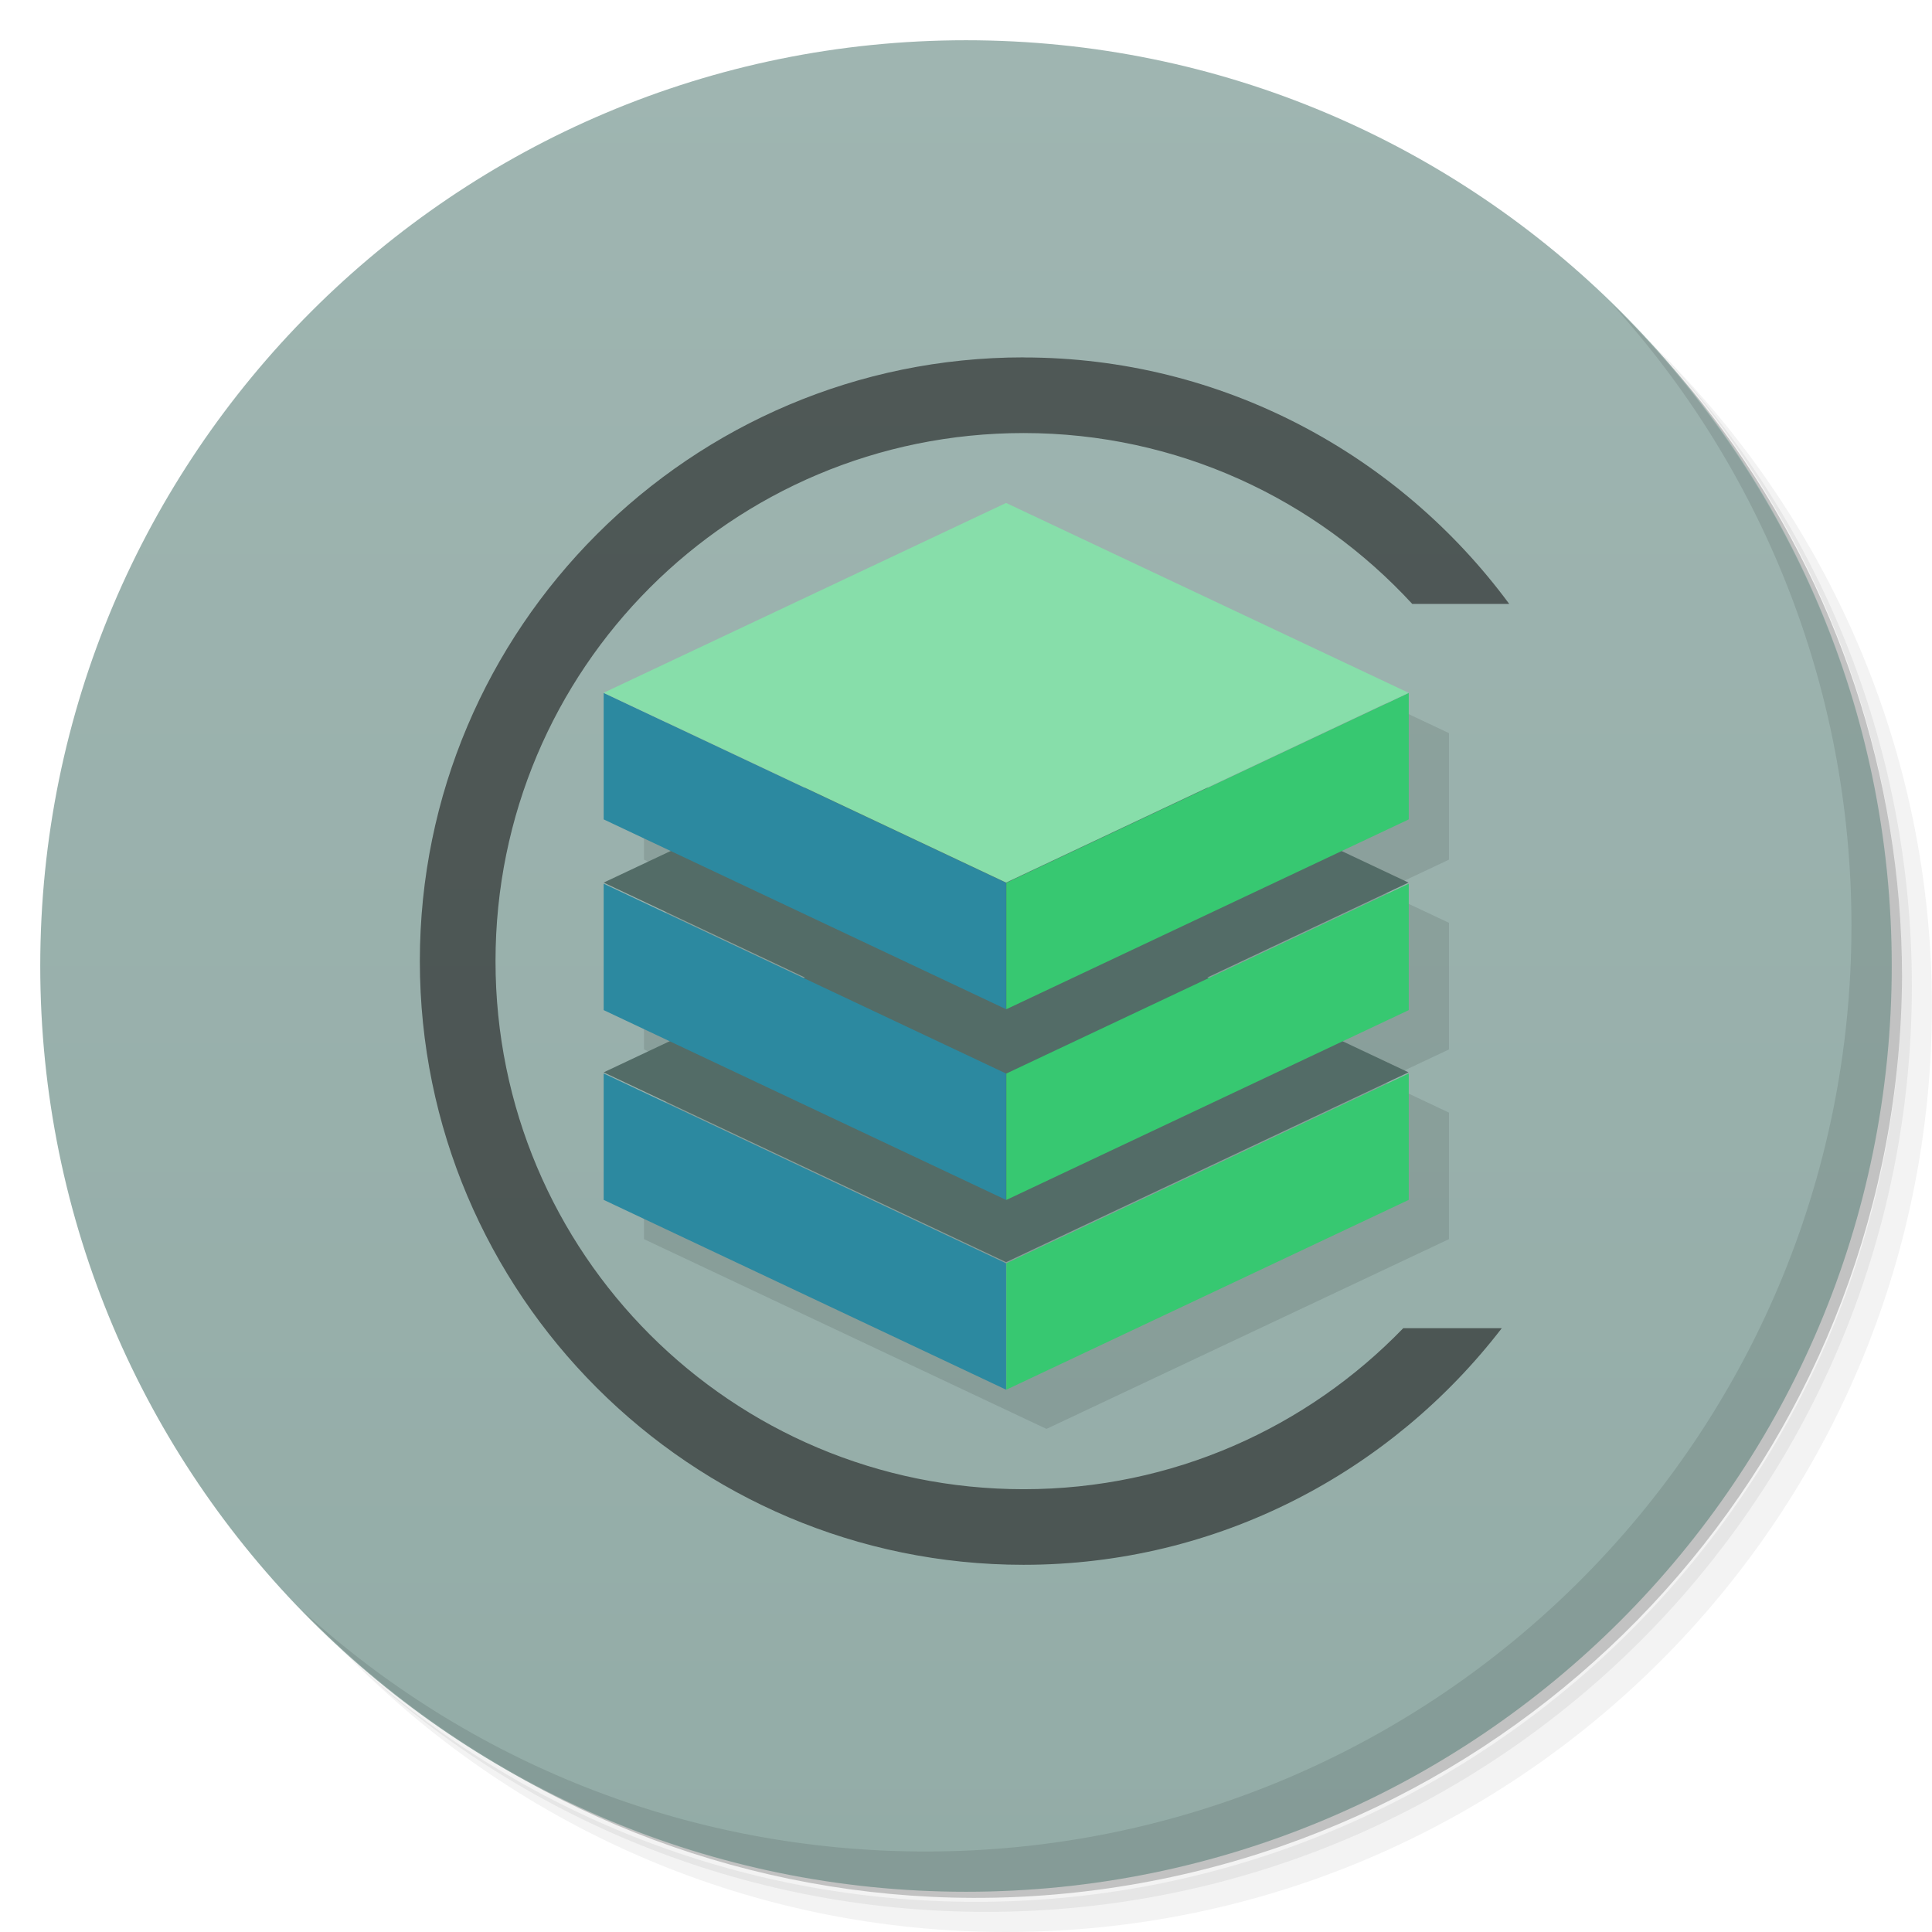
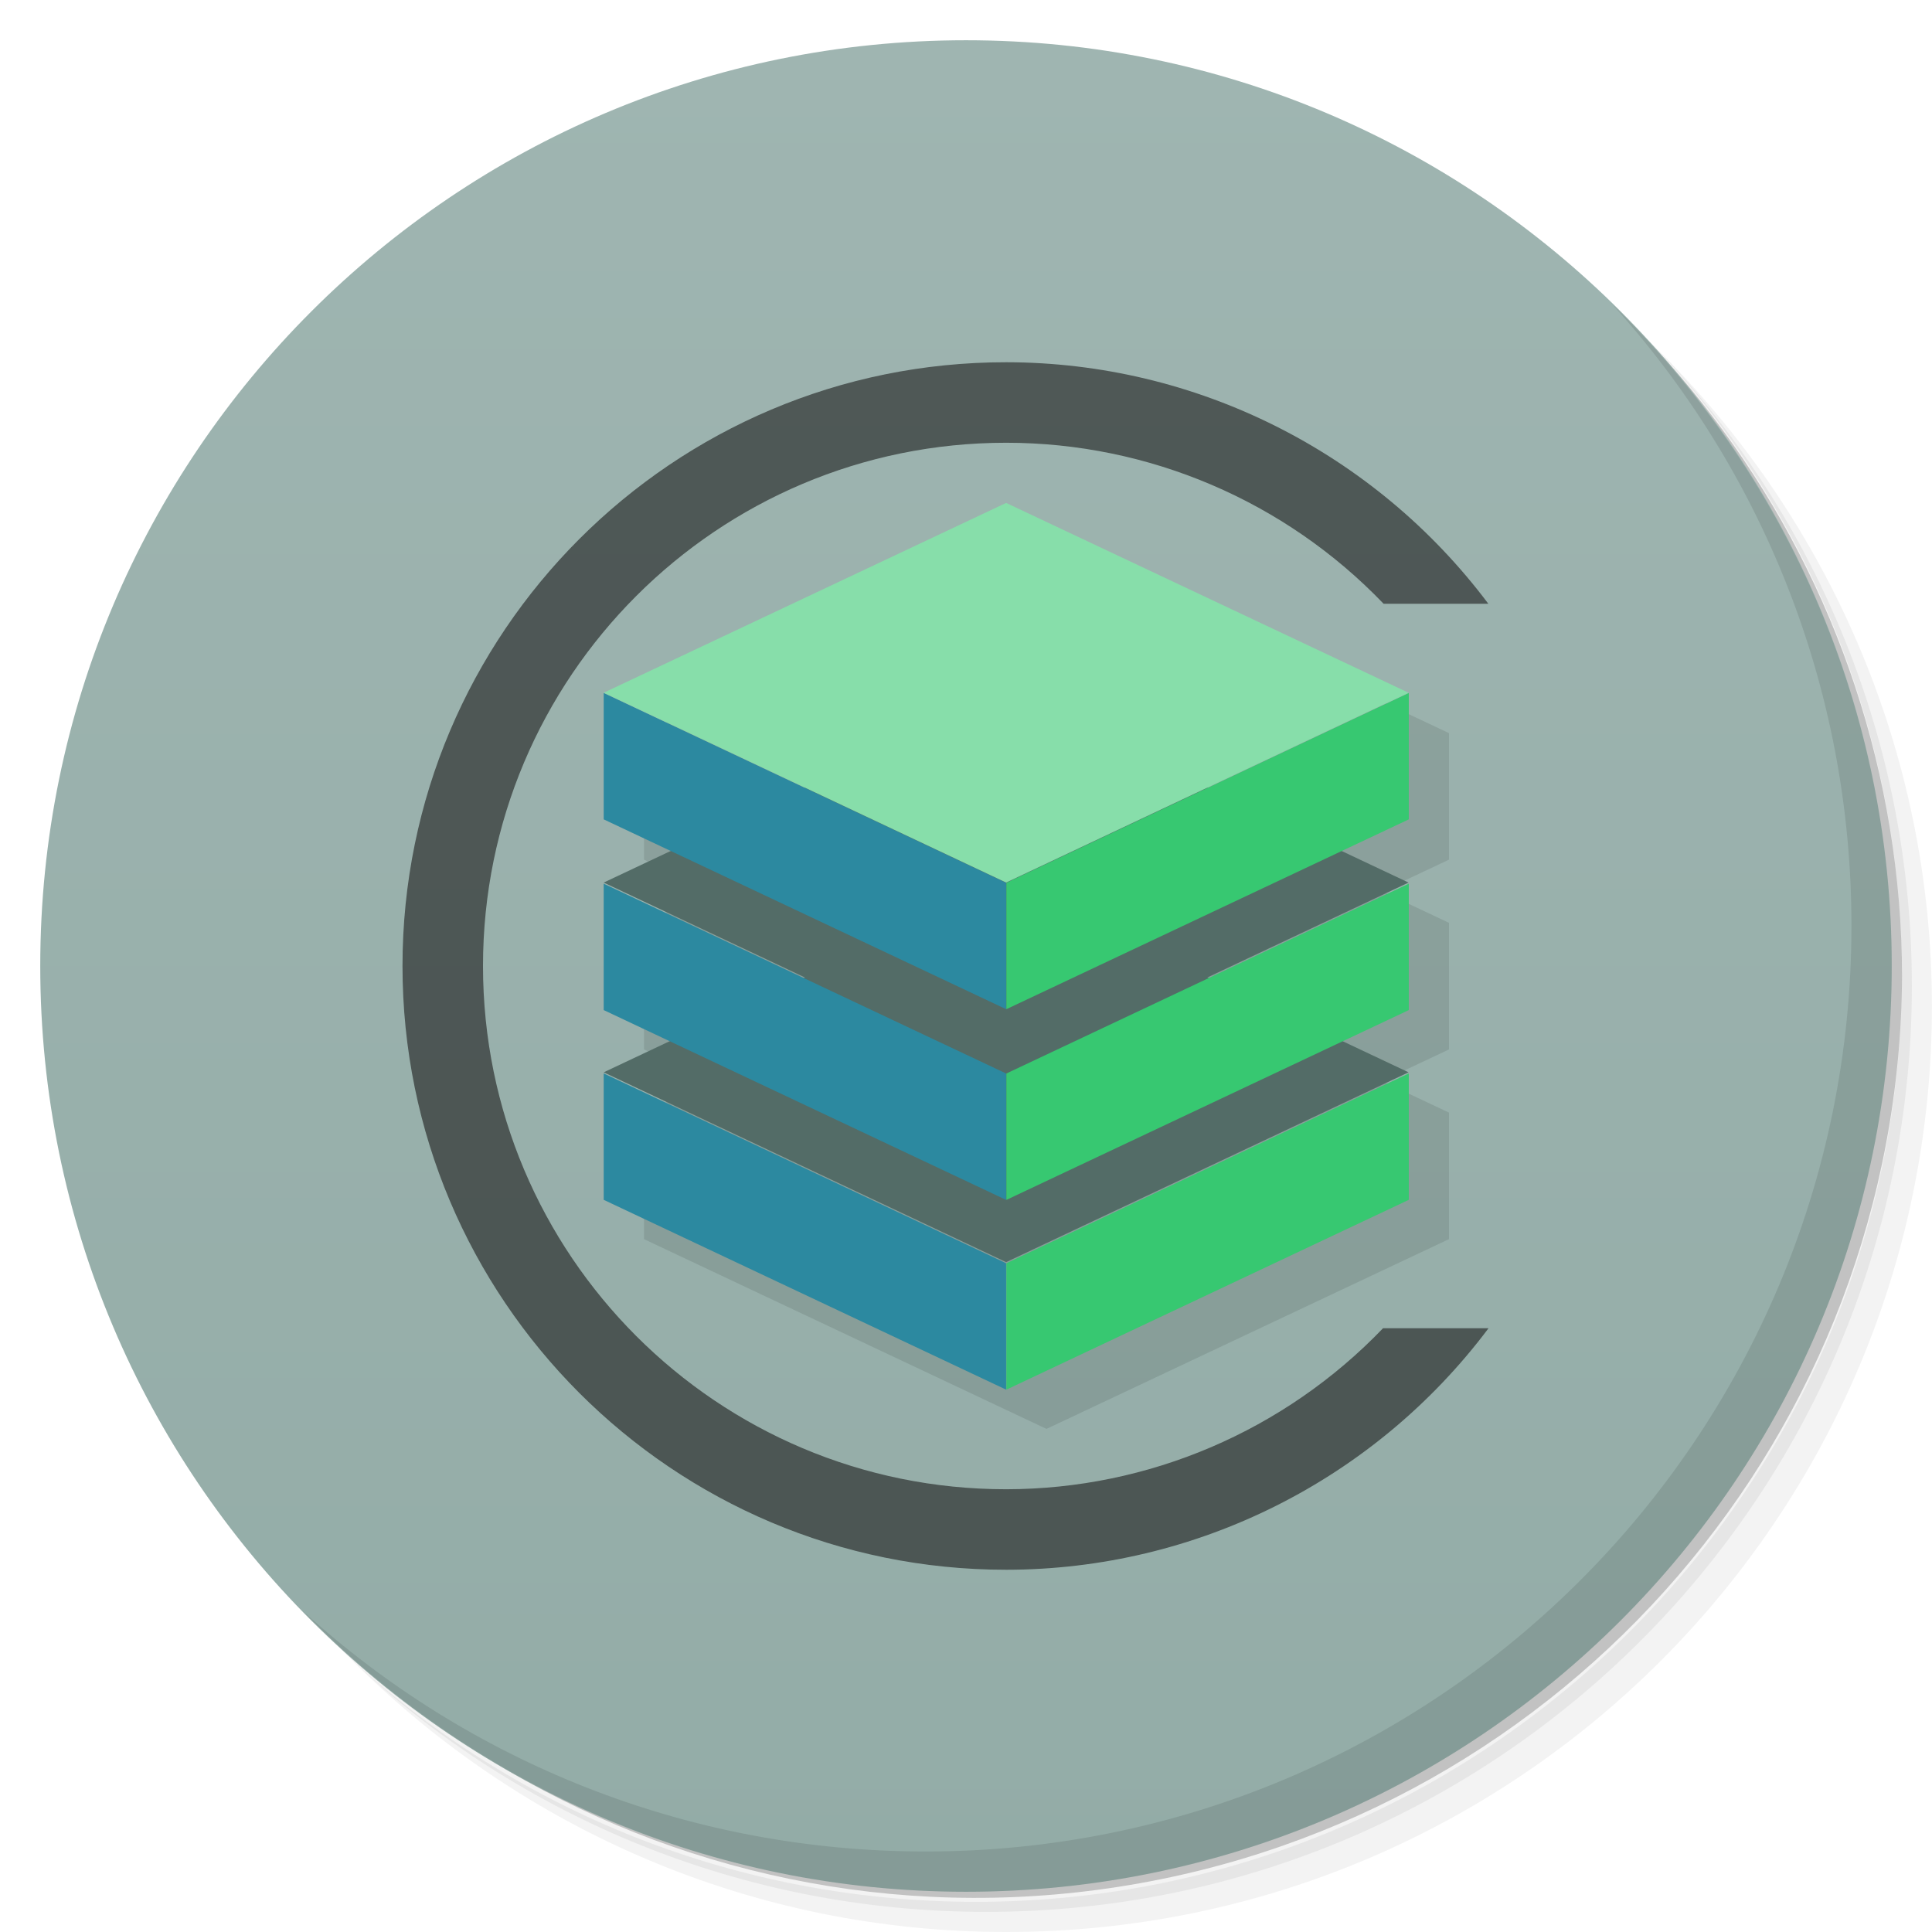
- <svg xmlns="http://www.w3.org/2000/svg" viewBox="0 0 48 48">
-   <defs>
-     <linearGradient id="linearGradient3764" x1="1" x2="47" gradientUnits="userSpaceOnUse" gradientTransform="matrix(0,-1,1,0,-1.5e-6,48)">
-       <stop style="stop-color:#93aca7;stop-opacity:1" />
-       <stop offset="1" style="stop-color:#9fb5b1;stop-opacity:1" />
+ <svg xmlns="http://www.w3.org/2000/svg" id="svg2" version="1.1" viewBox="0 0 48 48">
+   <defs id="defs4">
+     <linearGradient id="linearGradient3764" x2="47" gradientTransform="matrix(0 -1 1 0 -.0000015 48)" gradientUnits="userSpaceOnUse" x1="1">
+       <stop id="stop7" offset="0" style="stop-color:#93aca7" />
+       <stop id="stop9" offset="1" style="stop-color:#9fb5b1" />
    </linearGradient>
  </defs>
-   <g>
-     <path d="m 36.31 5 c 5.859 4.062 9.688 10.831 9.688 18.5 c 0 12.426 -10.07 22.5 -22.5 22.5 c -7.669 0 -14.438 -3.828 -18.5 -9.688 c 1.037 1.822 2.306 3.499 3.781 4.969 c 4.085 3.712 9.514 5.969 15.469 5.969 c 12.703 0 23 -10.298 23 -23 c 0 -5.954 -2.256 -11.384 -5.969 -15.469 c -1.469 -1.475 -3.147 -2.744 -4.969 -3.781 z m 4.969 3.781 c 3.854 4.113 6.219 9.637 6.219 15.719 c 0 12.703 -10.297 23 -23 23 c -6.081 0 -11.606 -2.364 -15.719 -6.219 c 4.16 4.144 9.883 6.719 16.219 6.719 c 12.703 0 23 -10.298 23 -23 c 0 -6.335 -2.575 -12.06 -6.719 -16.219 z" style="opacity:0.05" />
-     <path d="m 41.28 8.781 c 3.712 4.085 5.969 9.514 5.969 15.469 c 0 12.703 -10.297 23 -23 23 c -5.954 0 -11.384 -2.256 -15.469 -5.969 c 4.113 3.854 9.637 6.219 15.719 6.219 c 12.703 0 23 -10.298 23 -23 c 0 -6.081 -2.364 -11.606 -6.219 -15.719 z" style="opacity:0.1" />
-     <path d="m 31.25 2.375 c 8.615 3.154 14.75 11.417 14.75 21.13 c 0 12.426 -10.07 22.5 -22.5 22.5 c -9.708 0 -17.971 -6.135 -21.12 -14.75 a 23 23 0 0 0 44.875 -7 a 23 23 0 0 0 -16 -21.875 z" style="opacity:0.2" />
+   <g id="g11">
+     <path id="path13" d="m36.31 5c5.859 4.062 9.688 10.831 9.688 18.5 0 12.426-10.07 22.5-22.5 22.5-7.669 0-14.438-3.828-18.5-9.688 1.037 1.822 2.306 3.499 3.781 4.969 4.085 3.712 9.514 5.969 15.469 5.969 12.703 0 23-10.298 23-23 0-5.954-2.256-11.384-5.969-15.469-1.469-1.475-3.147-2.744-4.969-3.781zm4.969 3.781c3.854 4.113 6.219 9.637 6.219 15.719 0 12.703-10.297 23-23 23-6.081 0-11.606-2.364-15.719-6.219 4.16 4.144 9.883 6.719 16.219 6.719 12.703 0 23-10.298 23-23 0-6.335-2.575-12.06-6.719-16.219z" style="opacity:.05" />
+     <path id="path15" d="m41.28 8.781c3.712 4.085 5.969 9.514 5.969 15.469 0 12.703-10.297 23-23 23-5.954 0-11.384-2.256-15.469-5.969 4.113 3.854 9.637 6.219 15.719 6.219 12.703 0 23-10.298 23-23 0-6.081-2.364-11.606-6.219-15.719z" style="opacity:.1" />
+     <path id="path17" d="m31.25 2.375c8.615 3.154 14.75 11.417 14.75 21.13 0 12.426-10.07 22.5-22.5 22.5-9.708 0-17.971-6.135-21.12-14.75a23 23 0 0 0 44.875 -7 23 23 0 0 0 -16 -21.875z" style="opacity:.2" />
  </g>
-   <g>
-     <path d="m 24 1 c 12.703 0 23 10.297 23 23 c 0 12.703 -10.297 23 -23 23 -12.703 0 -23 -10.297 -23 -23 0 -12.703 10.297 -23 23 -23 z" style="fill:url(#linearGradient3764);fill-opacity:1" />
+   <g id="g19">
+     <path id="path21" d="m24 1c12.703 0 23 10.297 23 23s-10.297 23-23 23-23-10.297-23-23 10.297-23 23-23z" style="fill:url(#linearGradient3764)" />
  </g>
-   <g>
-     <path d="m 40.03 7.531 c 3.712 4.084 5.969 9.514 5.969 15.469 0 12.703 -10.297 23 -23 23 c -5.954 0 -11.384 -2.256 -15.469 -5.969 4.178 4.291 10.01 6.969 16.469 6.969 c 12.703 0 23 -10.298 23 -23 0 -6.462 -2.677 -12.291 -6.969 -16.469 z" style="opacity:0.1" />
+   <path id="path4185" d="m25 9c-8.284-0.005-15 6.716-15 15s6.716 15.004 15 15c4.715-0.002 9.153-2.228 11.982-6h-2.621c-2.447 2.55-5.827 3.998-9.361 4-7.18 0.004-13-5.82-13-13s5.82-13.001 13-13c3.539 0.001 6.925 1.446 9.375 4h2.602c-2.828-3.77-7.264-5.997-11.977-6z" style="opacity:.6;fill:#1a1a1a" />
+   <g id="g23">
+     <path id="path25" d="m40.03 7.531c3.712 4.084 5.969 9.514 5.969 15.469 0 12.703-10.297 23-23 23-5.954 0-11.384-2.256-15.469-5.969 4.178 4.291 10.01 6.969 16.469 6.969 12.703 0 23-10.298 23-23 0-6.462-2.677-12.291-6.969-16.469z" style="opacity:.1" />
  </g>
-   <path d="m 25.43 8.879 c -8.274 0 -14.999 6.725 -14.999 14.999 0 8.274 6.725 14.999 14.999 14.999 4.84 0 9.138 -2.314 11.881 -5.878 l -2.448 0 c -2.385 2.466 -5.722 4 -9.432 4 -7.26 0 -13.12 -5.864 -13.12 -13.12 0 -7.26 5.864 -13.12 13.12 -13.12 3.827 0 7.257 1.641 9.656 4.245 l 2.409 0 c -2.732 -3.703 -7.122 -6.123 -12.06 -6.123" mix-blend-mode="normal" isolation="auto" white-space="normal" solid-color="#000000" solid-opacity="1" style="visibility:visible;shape-rendering:auto;color-interpolation-filters:linearRGB;fill:#1a1a1a;opacity:0.6;image-rendering:auto;fill-opacity:1;stroke:none;display:inline;color:#000;fill-rule:nonzero;color-rendering:auto;color-interpolation:sRGB" />
-   <g transform="matrix(3.543307,0,0,3.543307,-4.96e-4,-1.64e-4)">
-     <g transform="matrix(1.666667,0,0,1.571428,-4.421482,-3.729365)" style="fill:#000;opacity:0.1">
-       <g transform="translate(-4.6526694e-8,0.8466668)">
-         <path d="m 26,13.5 -10,4.715 0,3.143 1.666,0.785 -1.666,0.785 0,3.145 1.666,0.785 -1.666,0.785 0,3.143 10,4.715 10,-4.715 0,-3.143 L 34.334,26.858 36,26.073 36,22.928 34.334,22.143 36,21.358 36,18.215 26,13.5 Z" transform="matrix(0.1693333,0,0,0.179596,2.652889,1.526565)" style="stroke:none;fill-rule:evenodd" />
+   <g id="g29" transform="matrix(3.5433 0 0 3.5433 -.000496 -.000164)">
+     <g id="g31" transform="matrix(1.6667 0 0 1.5714 -4.4215 -3.7294)" style="opacity:.1">
+       <g id="g33" transform="translate(-4.6527e-8 .84667)">
+         <path id="path35" transform="matrix(.16933 0 0 .1796 2.6529 1.5266)" d="m26 13.5-10 4.715v3.143l1.666 0.785-1.666 0.785v3.145l1.666 0.785-1.666 0.785v3.143l10 4.715 10-4.715v-3.143l-1.666-0.785 1.666-0.785v-3.145l-1.666-0.785 1.666-0.785v-3.143l-10-4.715z" style="fill-rule:evenodd" />
      </g>
    </g>
-     <g transform="matrix(1.666667,0,0,1.571428,-4.703704,-4.011587)">
-       <g transform="translate(-4.6526694e-8,0.8466668)">
-         <path d="m 5.362 7.06 0 -0.564 1.693 0.847 0 0.564 z" style="fill:#2c89a0;stroke:none;fill-rule:evenodd" />
-         <path d="m 8.749 7.06 0 -0.564 -1.693 0.847 0 0.564 z" style="fill:#37c871;stroke:none;fill-rule:evenodd" />
-         <path d="M 5.362,6.491 7.055,5.644 8.748,6.491 7.055,7.338" style="fill:#536c67;stroke:none;fill-rule:evenodd" />
+     <g id="g37" transform="matrix(1.6667 0 0 1.5714 -4.7037 -4.0116)">
+       <g id="g39" transform="translate(-4.6527e-8 .84667)">
+         <path id="path41" d="m5.362 7.06v-0.564l1.693 0.847v0.564z" style="fill-rule:evenodd;fill:#2c89a0" />
+         <path id="path43" d="m8.749 7.06v-0.564l-1.693 0.847v0.564z" style="fill-rule:evenodd;fill:#37c871" />
+         <path id="path45" d="m5.362 6.491 1.693-0.847 1.693 0.847-1.693 0.847" style="fill-rule:evenodd;fill:#536c67" />
      </g>
-       <g>
-         <path d="m 5.362 7.06 0 -0.564 1.693 0.847 0 0.564 z" style="fill:#2c89a0;stroke:none;fill-rule:evenodd" />
-         <path d="m 8.749 7.06 0 -0.564 -1.693 0.847 0 0.564 z" style="fill:#37c871;stroke:none;fill-rule:evenodd" />
-         <path d="M 5.362,6.491 7.055,5.644 8.748,6.491 7.055,7.338" style="fill:#536c67;stroke:none;fill-rule:evenodd" />
+       <g id="g47">
+         <path id="path49" d="m5.362 7.06v-0.564l1.693 0.847v0.564z" style="fill-rule:evenodd;fill:#2c89a0" />
+         <path id="path51" d="m8.749 7.06v-0.564l-1.693 0.847v0.564z" style="fill-rule:evenodd;fill:#37c871" />
+         <path id="path53" d="m5.362 6.491 1.693-0.847 1.693 0.847-1.693 0.847" style="fill-rule:evenodd;fill:#536c67" />
      </g>
-       <g>
-         <path d="m 5.362 6.209 0 -0.564 1.693 0.847 0 0.564 z" style="fill:#2c89a0;stroke:none;fill-rule:evenodd" />
-         <path d="m 8.749 6.209 0 -0.564 -1.693 0.847 0 0.564 z" style="fill:#37c871;stroke:none;fill-rule:evenodd" />
-         <path d="M 5.362,5.644 7.055,4.797 8.748,5.644 7.055,6.491" style="fill:#87deaa;stroke:none;fill-rule:evenodd" />
+       <g id="g55">
+         <path id="path57" d="m5.362 6.209v-0.564l1.693 0.847v0.564z" style="fill-rule:evenodd;fill:#2c89a0" />
+         <path id="path59" d="m8.749 6.209v-0.564l-1.693 0.847v0.564z" style="fill-rule:evenodd;fill:#37c871" />
+         <path id="path61" d="m5.362 5.644 1.693-0.847 1.693 0.847-1.693 0.847" style="fill-rule:evenodd;fill:#87deaa" />
      </g>
    </g>
  </g>
</svg>
